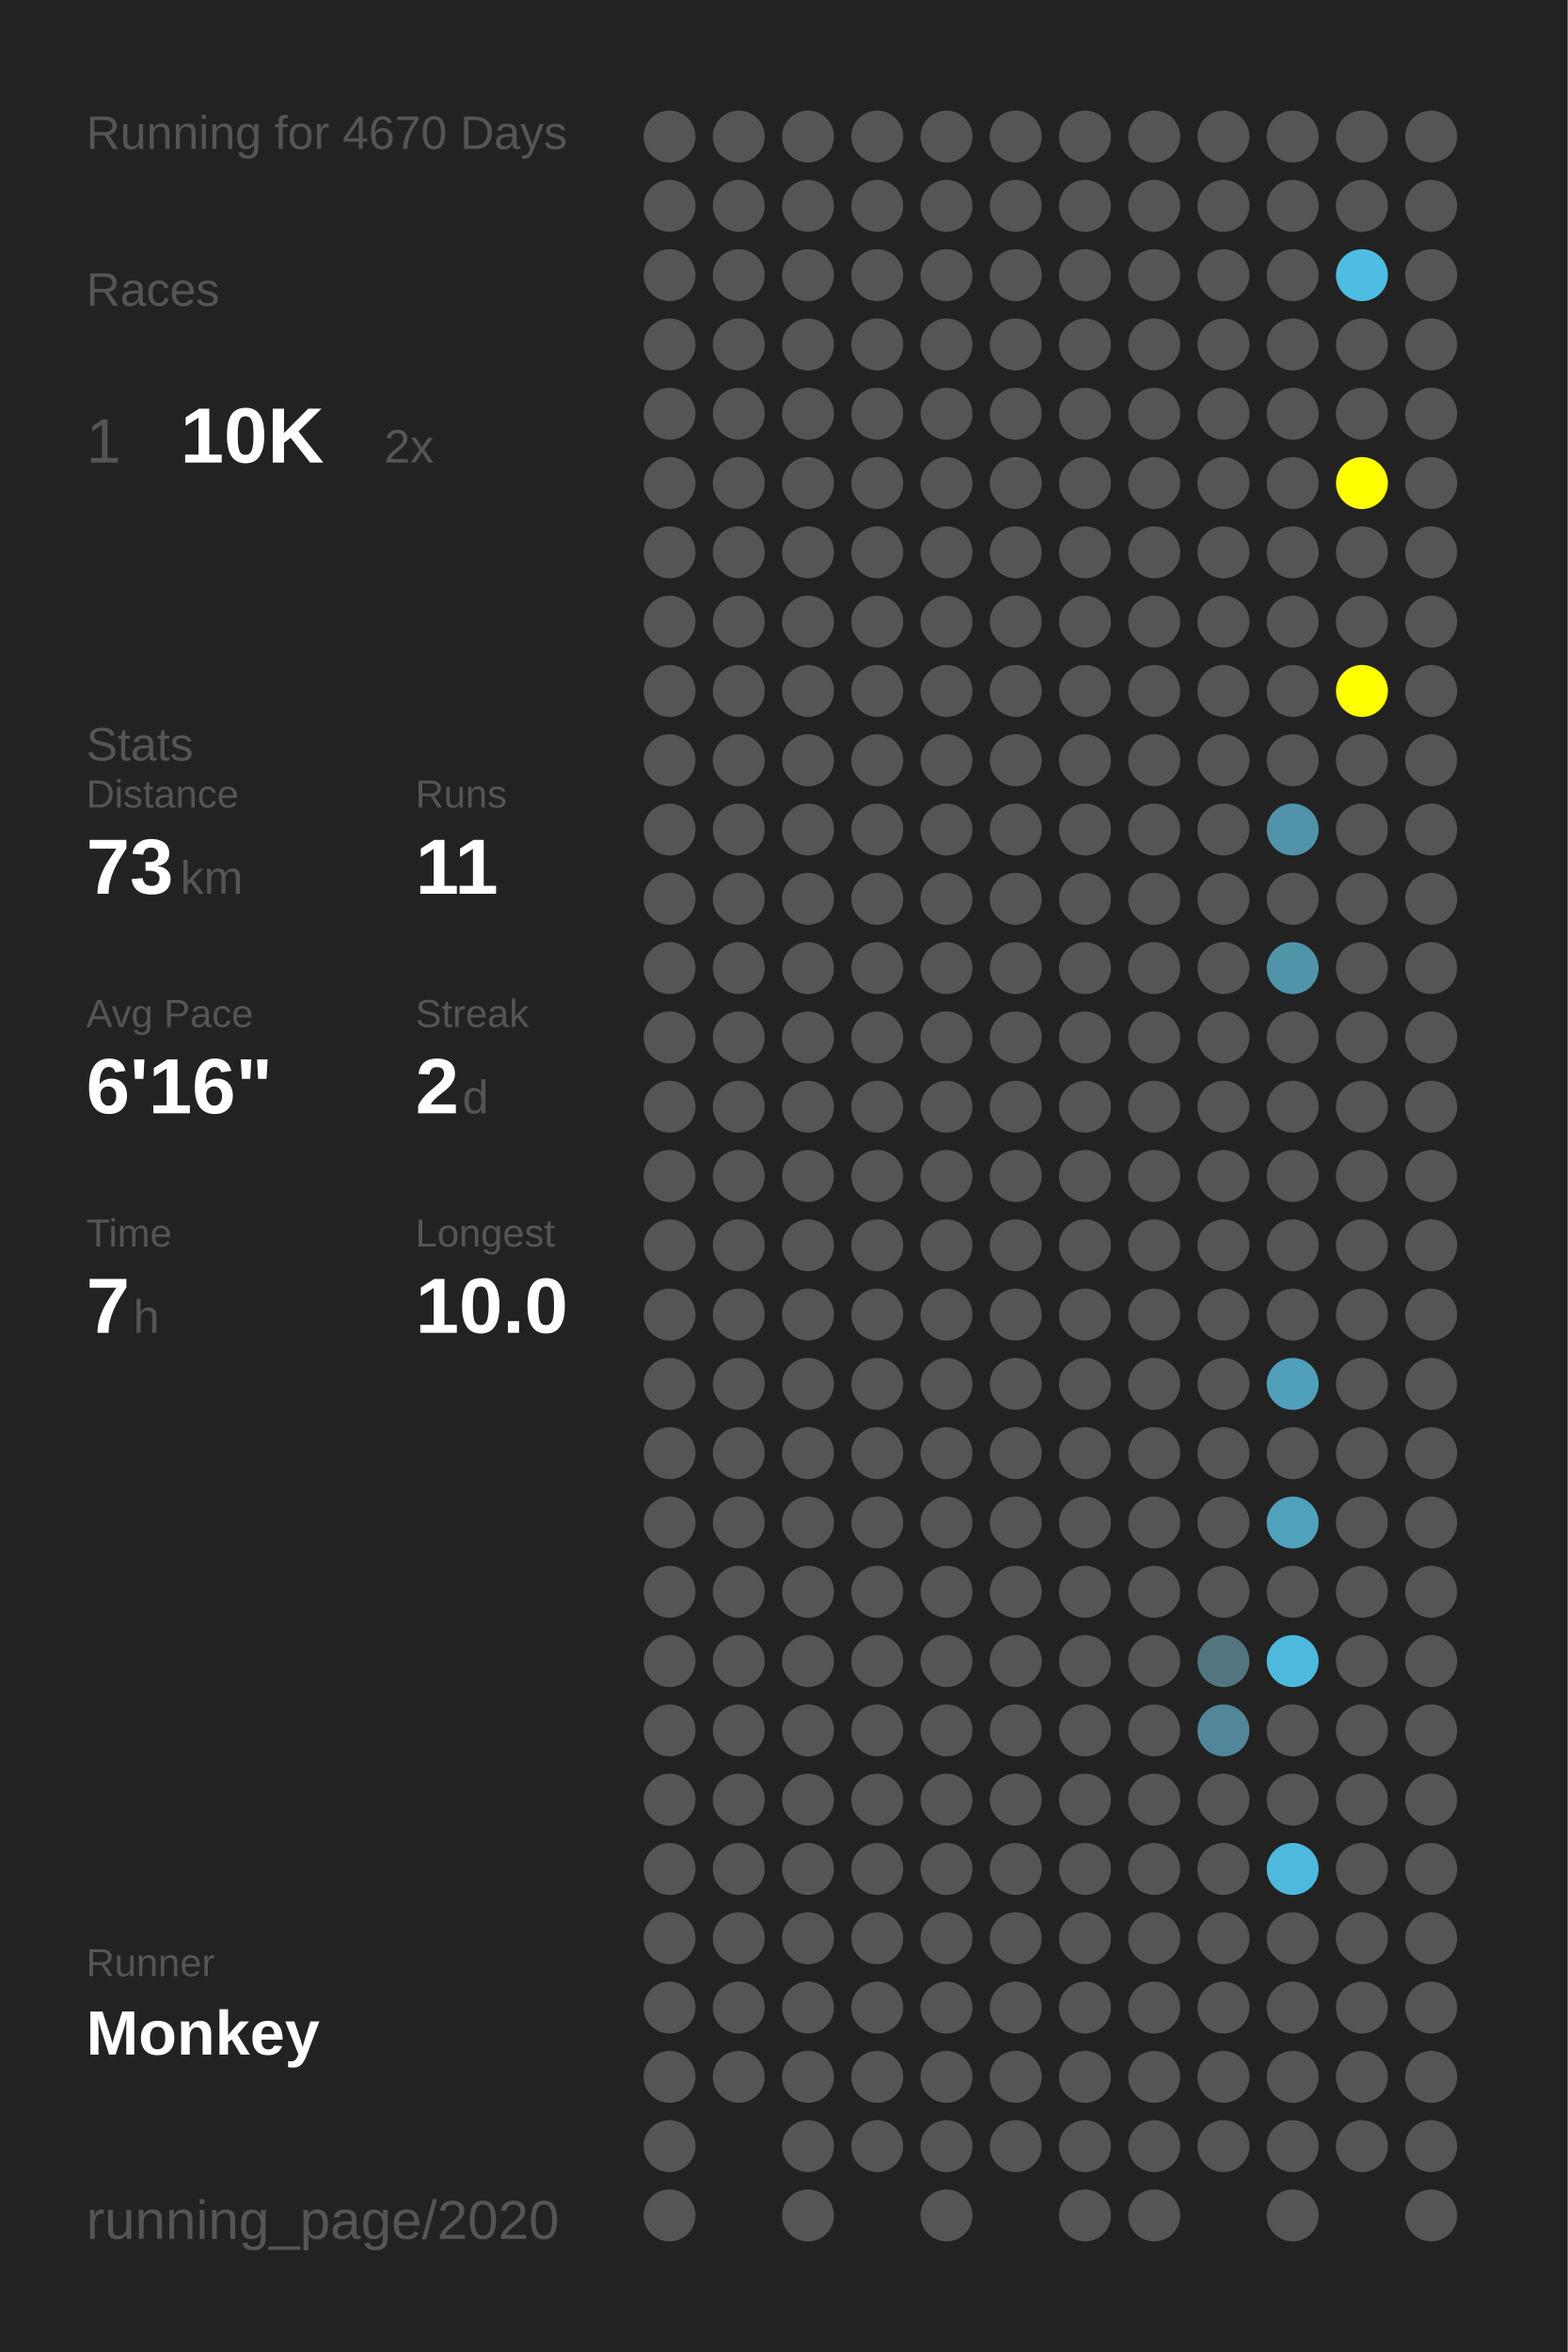
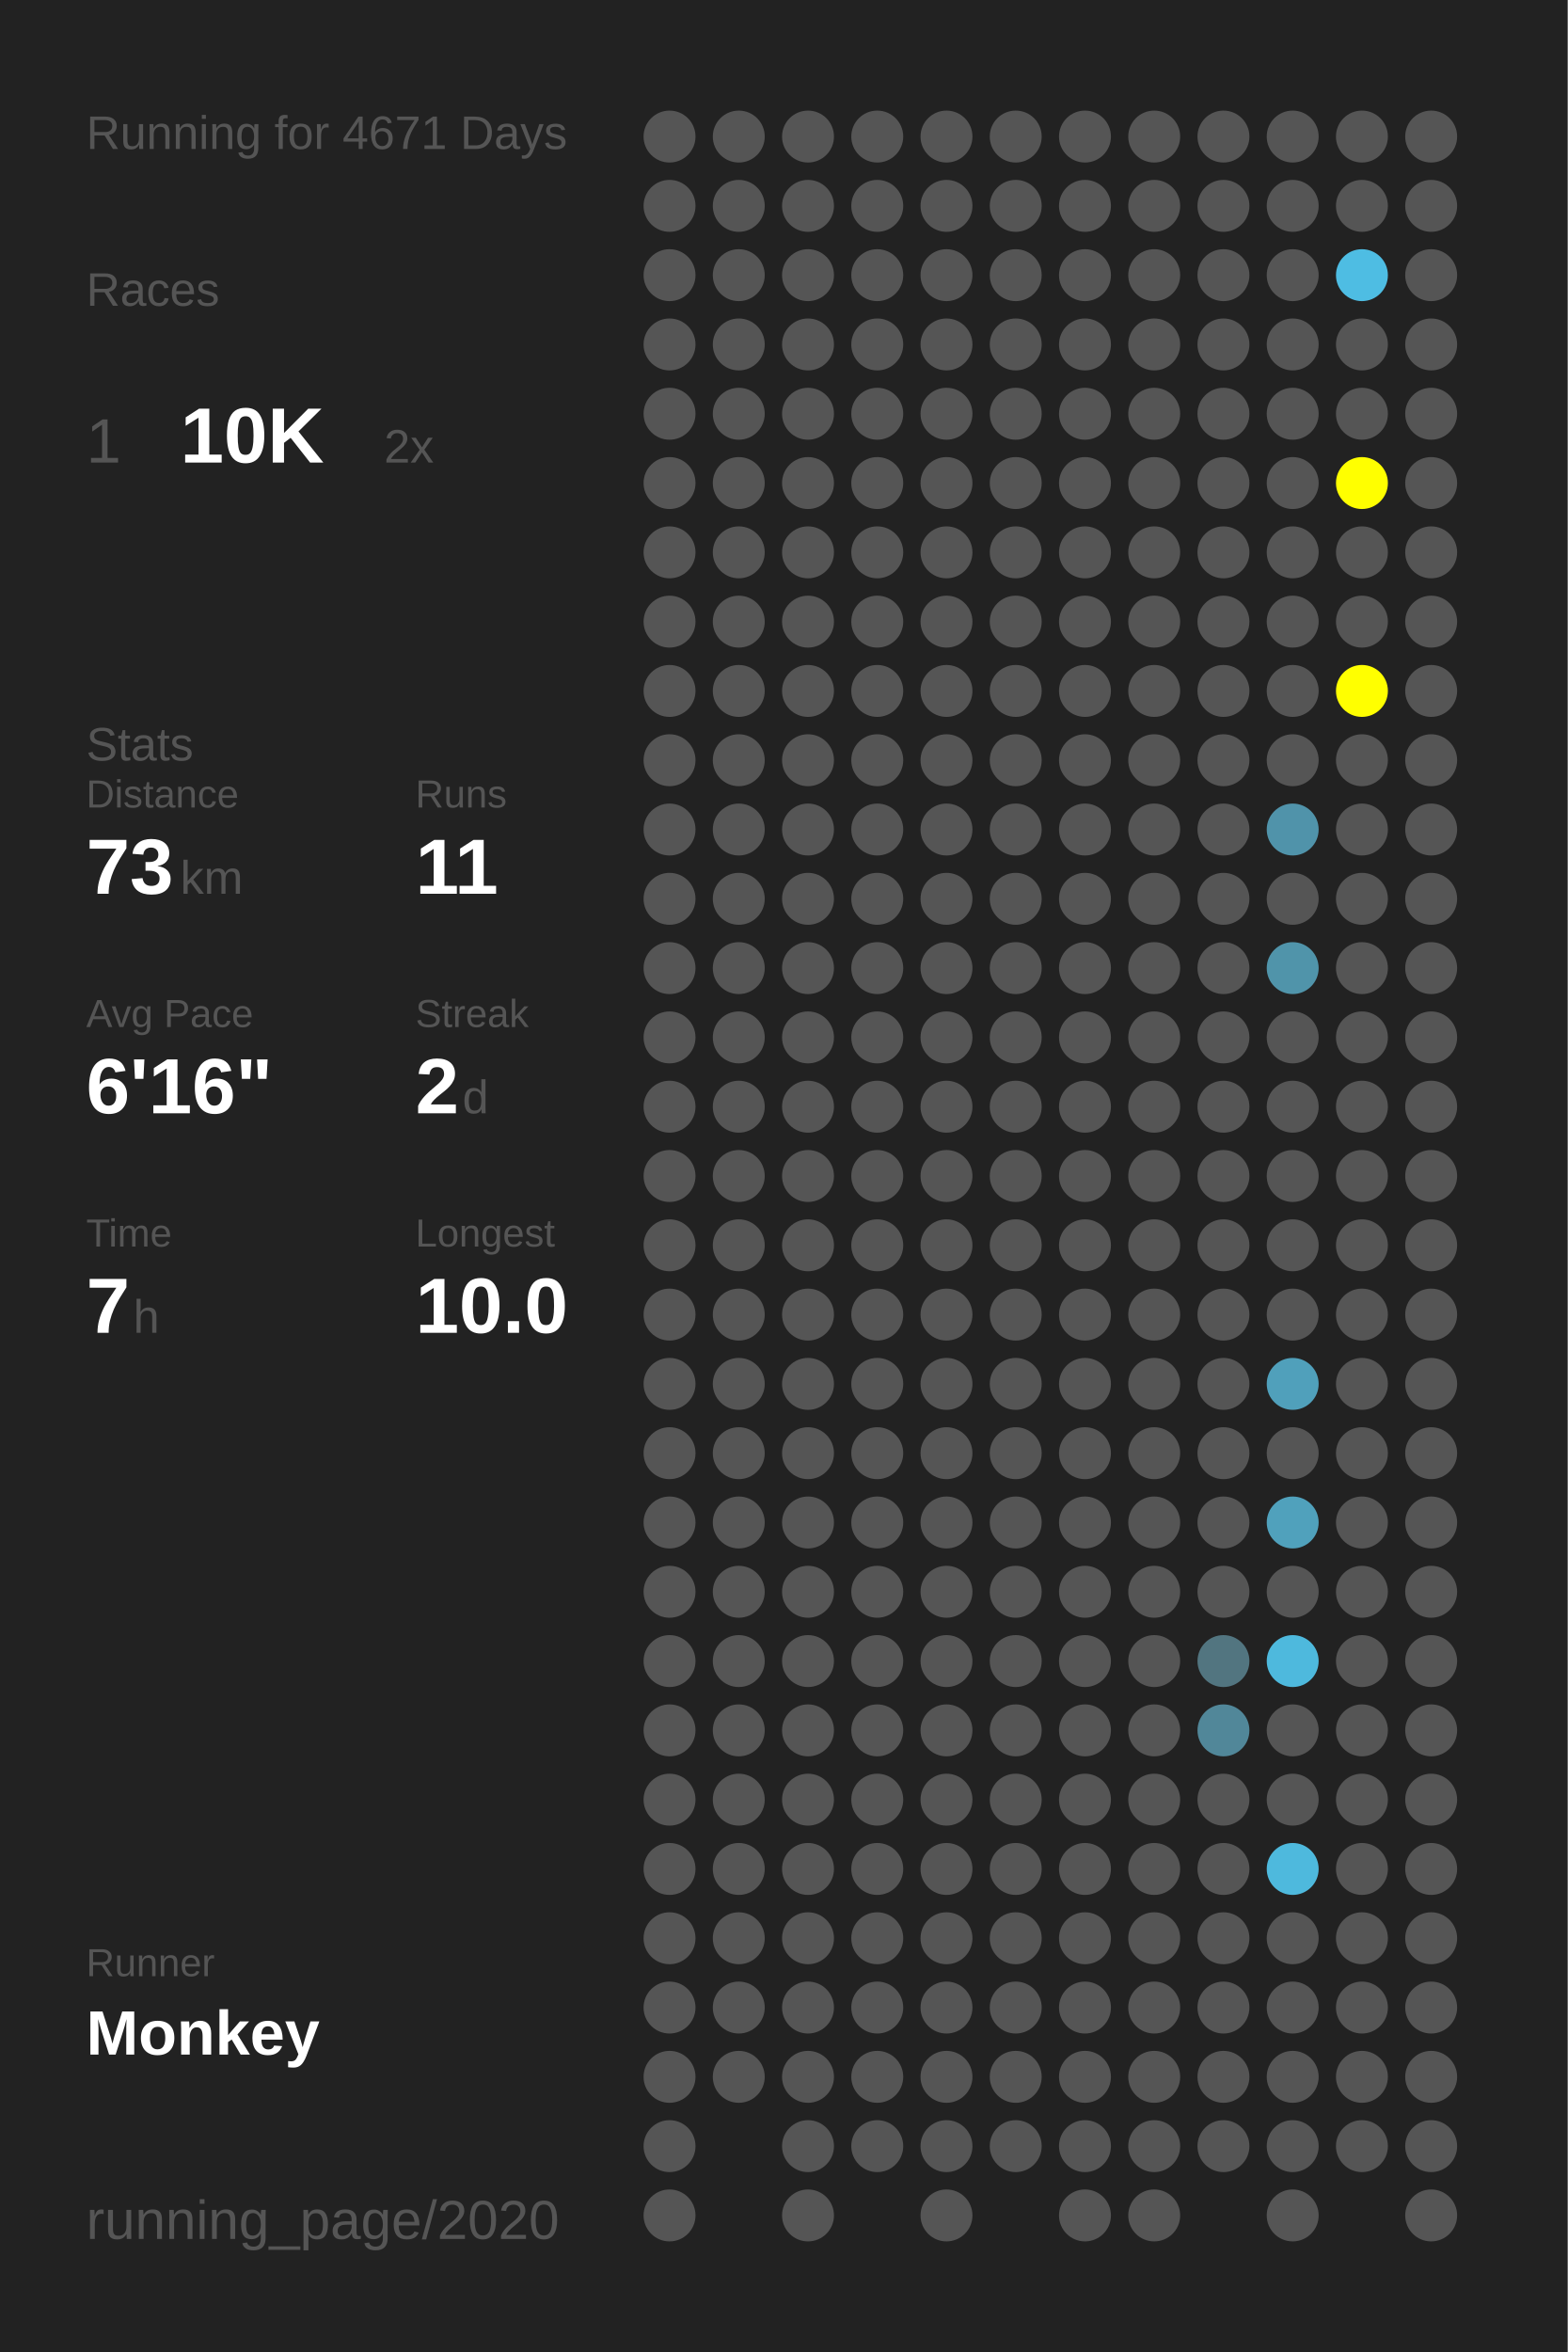
<svg xmlns="http://www.w3.org/2000/svg" baseProfile="full" height="300mm" version="1.1" viewBox="0,0,200,300" width="200mm">
  <defs />
  <rect fill="#222222" height="300" width="200" x="0" y="0" />
-   <text fill="#555555" style="font-size:6px; font-family:Arial;" x="11" y="19">Running for 4670 Days</text>
+   <text fill="#555555" style="font-size:6px; font-family:Arial;" x="11" y="19">Running for 4671 Days</text>
  <text fill="#555555" style="font-size:6px; font-family:Arial;" x="11" y="39">Races</text>
  <text fill="#555555" style="font-size:8px; font-family:Arial;" x="11" y="59">1</text>
  <text fill="#FFFFFF" style="font-size:10px; font-family:Arial; font-weight:bold;" x="23" y="59">10K</text>
  <text fill="#555555" style="font-size:6px; font-family:Arial;" x="49" y="59">2x</text>
  <text fill="#555555" style="font-size:6px; font-family:Arial;" x="11" y="97">Stats</text>
  <text fill="#555555" style="font-size:5px; font-family:Arial;" x="11" y="103">Distance</text>
  <text fill="#FFFFFF" style="font-size:10px; font-family:Arial; font-weight:bold;" x="11" y="114">73</text>
  <text fill="#555555" style="font-size:6px; font-family:Arial;" x="23" y="114">km</text>
  <text fill="#555555" style="font-size:5px; font-family:Arial;" x="53" y="103">Runs</text>
  <text fill="#FFFFFF" style="font-size:10px; font-family:Arial; font-weight:bold;" x="53" y="114">11</text>
  <text fill="#555555" style="font-size:5px; font-family:Arial;" x="11" y="131">Avg Pace</text>
  <text fill="#FFFFFF" style="font-size:10px; font-family:Arial; font-weight:bold;" x="11" y="142">6'16"</text>
  <text fill="#555555" style="font-size:5px; font-family:Arial;" x="53" y="131">Streak</text>
  <text fill="#FFFFFF" style="font-size:10px; font-family:Arial; font-weight:bold;" x="53" y="142">2</text>
  <text fill="#555555" style="font-size:6px; font-family:Arial;" x="59" y="142">d</text>
  <text fill="#555555" style="font-size:5px; font-family:Arial;" x="11" y="159">Time</text>
  <text fill="#FFFFFF" style="font-size:10px; font-family:Arial; font-weight:bold;" x="11" y="170">7</text>
  <text fill="#555555" style="font-size:6px; font-family:Arial;" x="17" y="170">h</text>
  <text fill="#555555" style="font-size:5px; font-family:Arial;" x="53" y="159">Longest</text>
  <text fill="#FFFFFF" style="font-size:10px; font-family:Arial; font-weight:bold;" x="53" y="170">10.0</text>
  <text fill="#555555" style="font-size:5px; font-family:Arial;" x="11" y="252.065">Runner</text>
  <text fill="#FFFFFF" style="font-size:8px; font-family:Arial; font-weight:bold;" x="11" y="262.065">Monkey</text>
  <text fill="#555555" style="font-size:7px; font-family:Arial;" x="11" y="285.581">running_page/2020</text>
  <circle cx="85.417" cy="17.419" fill="#555555" r="3.312" />
  <circle cx="85.417" cy="26.258" fill="#555555" r="3.312" />
  <circle cx="85.417" cy="35.097" fill="#555555" r="3.312" />
  <circle cx="85.417" cy="43.935" fill="#555555" r="3.312" />
  <circle cx="85.417" cy="52.774" fill="#555555" r="3.312" />
  <circle cx="85.417" cy="61.613" fill="#555555" r="3.312" />
  <circle cx="85.417" cy="70.452" fill="#555555" r="3.312" />
  <circle cx="85.417" cy="79.29" fill="#555555" r="3.312" />
  <circle cx="85.417" cy="88.129" fill="#555555" r="3.312" />
  <circle cx="85.417" cy="96.968" fill="#555555" r="3.312" />
  <circle cx="85.417" cy="105.806" fill="#555555" r="3.312" />
  <circle cx="85.417" cy="114.645" fill="#555555" r="3.312" />
  <circle cx="85.417" cy="123.484" fill="#555555" r="3.312" />
  <circle cx="85.417" cy="132.323" fill="#555555" r="3.312" />
  <circle cx="85.417" cy="141.161" fill="#555555" r="3.312" />
  <circle cx="85.417" cy="150" fill="#555555" r="3.312" />
  <circle cx="85.417" cy="158.839" fill="#555555" r="3.312" />
  <circle cx="85.417" cy="167.677" fill="#555555" r="3.312" />
  <circle cx="85.417" cy="176.516" fill="#555555" r="3.312" />
  <circle cx="85.417" cy="185.355" fill="#555555" r="3.312" />
  <circle cx="85.417" cy="194.194" fill="#555555" r="3.312" />
  <circle cx="85.417" cy="203.032" fill="#555555" r="3.312" />
  <circle cx="85.417" cy="211.871" fill="#555555" r="3.312" />
  <circle cx="85.417" cy="220.71" fill="#555555" r="3.312" />
  <circle cx="85.417" cy="229.548" fill="#555555" r="3.312" />
  <circle cx="85.417" cy="238.387" fill="#555555" r="3.312" />
  <circle cx="85.417" cy="247.226" fill="#555555" r="3.312" />
  <circle cx="85.417" cy="256.065" fill="#555555" r="3.312" />
  <circle cx="85.417" cy="264.903" fill="#555555" r="3.312" />
  <circle cx="85.417" cy="273.742" fill="#555555" r="3.312" />
  <circle cx="85.417" cy="282.581" fill="#555555" r="3.312" />
  <circle cx="94.25" cy="17.419" fill="#555555" r="3.312" />
  <circle cx="94.25" cy="26.258" fill="#555555" r="3.312" />
  <circle cx="94.25" cy="35.097" fill="#555555" r="3.312" />
  <circle cx="94.25" cy="43.935" fill="#555555" r="3.312" />
  <circle cx="94.25" cy="52.774" fill="#555555" r="3.312" />
  <circle cx="94.25" cy="61.613" fill="#555555" r="3.312" />
  <circle cx="94.25" cy="70.452" fill="#555555" r="3.312" />
  <circle cx="94.25" cy="79.29" fill="#555555" r="3.312" />
  <circle cx="94.25" cy="88.129" fill="#555555" r="3.312" />
  <circle cx="94.25" cy="96.968" fill="#555555" r="3.312" />
  <circle cx="94.25" cy="105.806" fill="#555555" r="3.312" />
  <circle cx="94.25" cy="114.645" fill="#555555" r="3.312" />
  <circle cx="94.25" cy="123.484" fill="#555555" r="3.312" />
  <circle cx="94.25" cy="132.323" fill="#555555" r="3.312" />
  <circle cx="94.25" cy="141.161" fill="#555555" r="3.312" />
  <circle cx="94.25" cy="150" fill="#555555" r="3.312" />
  <circle cx="94.25" cy="158.839" fill="#555555" r="3.312" />
  <circle cx="94.25" cy="167.677" fill="#555555" r="3.312" />
  <circle cx="94.25" cy="176.516" fill="#555555" r="3.312" />
  <circle cx="94.25" cy="185.355" fill="#555555" r="3.312" />
  <circle cx="94.25" cy="194.194" fill="#555555" r="3.312" />
  <circle cx="94.25" cy="203.032" fill="#555555" r="3.312" />
  <circle cx="94.25" cy="211.871" fill="#555555" r="3.312" />
  <circle cx="94.25" cy="220.71" fill="#555555" r="3.312" />
  <circle cx="94.25" cy="229.548" fill="#555555" r="3.312" />
  <circle cx="94.25" cy="238.387" fill="#555555" r="3.312" />
  <circle cx="94.25" cy="247.226" fill="#555555" r="3.312" />
  <circle cx="94.25" cy="256.065" fill="#555555" r="3.312" />
  <circle cx="94.25" cy="264.903" fill="#555555" r="3.312" />
  <circle cx="103.083" cy="17.419" fill="#555555" r="3.312" />
  <circle cx="103.083" cy="26.258" fill="#555555" r="3.312" />
  <circle cx="103.083" cy="35.097" fill="#555555" r="3.312" />
  <circle cx="103.083" cy="43.935" fill="#555555" r="3.312" />
  <circle cx="103.083" cy="52.774" fill="#555555" r="3.312" />
  <circle cx="103.083" cy="61.613" fill="#555555" r="3.312" />
  <circle cx="103.083" cy="70.452" fill="#555555" r="3.312" />
  <circle cx="103.083" cy="79.29" fill="#555555" r="3.312" />
  <circle cx="103.083" cy="88.129" fill="#555555" r="3.312" />
  <circle cx="103.083" cy="96.968" fill="#555555" r="3.312" />
  <circle cx="103.083" cy="105.806" fill="#555555" r="3.312" />
  <circle cx="103.083" cy="114.645" fill="#555555" r="3.312" />
  <circle cx="103.083" cy="123.484" fill="#555555" r="3.312" />
  <circle cx="103.083" cy="132.323" fill="#555555" r="3.312" />
  <circle cx="103.083" cy="141.161" fill="#555555" r="3.312" />
  <circle cx="103.083" cy="150" fill="#555555" r="3.312" />
  <circle cx="103.083" cy="158.839" fill="#555555" r="3.312" />
  <circle cx="103.083" cy="167.677" fill="#555555" r="3.312" />
  <circle cx="103.083" cy="176.516" fill="#555555" r="3.312" />
  <circle cx="103.083" cy="185.355" fill="#555555" r="3.312" />
  <circle cx="103.083" cy="194.194" fill="#555555" r="3.312" />
  <circle cx="103.083" cy="203.032" fill="#555555" r="3.312" />
  <circle cx="103.083" cy="211.871" fill="#555555" r="3.312" />
  <circle cx="103.083" cy="220.71" fill="#555555" r="3.312" />
  <circle cx="103.083" cy="229.548" fill="#555555" r="3.312" />
  <circle cx="103.083" cy="238.387" fill="#555555" r="3.312" />
  <circle cx="103.083" cy="247.226" fill="#555555" r="3.312" />
  <circle cx="103.083" cy="256.065" fill="#555555" r="3.312" />
  <circle cx="103.083" cy="264.903" fill="#555555" r="3.312" />
  <circle cx="103.083" cy="273.742" fill="#555555" r="3.312" />
  <circle cx="103.083" cy="282.581" fill="#555555" r="3.312" />
  <circle cx="111.917" cy="17.419" fill="#555555" r="3.312" />
  <circle cx="111.917" cy="26.258" fill="#555555" r="3.312" />
  <circle cx="111.917" cy="35.097" fill="#555555" r="3.312" />
  <circle cx="111.917" cy="43.935" fill="#555555" r="3.312" />
  <circle cx="111.917" cy="52.774" fill="#555555" r="3.312" />
  <circle cx="111.917" cy="61.613" fill="#555555" r="3.312" />
  <circle cx="111.917" cy="70.452" fill="#555555" r="3.312" />
  <circle cx="111.917" cy="79.29" fill="#555555" r="3.312" />
  <circle cx="111.917" cy="88.129" fill="#555555" r="3.312" />
  <circle cx="111.917" cy="96.968" fill="#555555" r="3.312" />
  <circle cx="111.917" cy="105.806" fill="#555555" r="3.312" />
  <circle cx="111.917" cy="114.645" fill="#555555" r="3.312" />
  <circle cx="111.917" cy="123.484" fill="#555555" r="3.312" />
  <circle cx="111.917" cy="132.323" fill="#555555" r="3.312" />
  <circle cx="111.917" cy="141.161" fill="#555555" r="3.312" />
  <circle cx="111.917" cy="150" fill="#555555" r="3.312" />
  <circle cx="111.917" cy="158.839" fill="#555555" r="3.312" />
  <circle cx="111.917" cy="167.677" fill="#555555" r="3.312" />
  <circle cx="111.917" cy="176.516" fill="#555555" r="3.312" />
  <circle cx="111.917" cy="185.355" fill="#555555" r="3.312" />
  <circle cx="111.917" cy="194.194" fill="#555555" r="3.312" />
  <circle cx="111.917" cy="203.032" fill="#555555" r="3.312" />
  <circle cx="111.917" cy="211.871" fill="#555555" r="3.312" />
  <circle cx="111.917" cy="220.71" fill="#555555" r="3.312" />
  <circle cx="111.917" cy="229.548" fill="#555555" r="3.312" />
  <circle cx="111.917" cy="238.387" fill="#555555" r="3.312" />
  <circle cx="111.917" cy="247.226" fill="#555555" r="3.312" />
  <circle cx="111.917" cy="256.065" fill="#555555" r="3.312" />
  <circle cx="111.917" cy="264.903" fill="#555555" r="3.312" />
  <circle cx="111.917" cy="273.742" fill="#555555" r="3.312" />
  <circle cx="120.75" cy="17.419" fill="#555555" r="3.312" />
  <circle cx="120.75" cy="26.258" fill="#555555" r="3.312" />
  <circle cx="120.75" cy="35.097" fill="#555555" r="3.312" />
  <circle cx="120.75" cy="43.935" fill="#555555" r="3.312" />
  <circle cx="120.75" cy="52.774" fill="#555555" r="3.312" />
  <circle cx="120.75" cy="61.613" fill="#555555" r="3.312" />
  <circle cx="120.75" cy="70.452" fill="#555555" r="3.312" />
  <circle cx="120.75" cy="79.29" fill="#555555" r="3.312" />
  <circle cx="120.75" cy="88.129" fill="#555555" r="3.312" />
  <circle cx="120.75" cy="96.968" fill="#555555" r="3.312" />
  <circle cx="120.75" cy="105.806" fill="#555555" r="3.312" />
  <circle cx="120.75" cy="114.645" fill="#555555" r="3.312" />
  <circle cx="120.75" cy="123.484" fill="#555555" r="3.312" />
  <circle cx="120.75" cy="132.323" fill="#555555" r="3.312" />
  <circle cx="120.75" cy="141.161" fill="#555555" r="3.312" />
  <circle cx="120.75" cy="150" fill="#555555" r="3.312" />
  <circle cx="120.75" cy="158.839" fill="#555555" r="3.312" />
  <circle cx="120.75" cy="167.677" fill="#555555" r="3.312" />
  <circle cx="120.75" cy="176.516" fill="#555555" r="3.312" />
  <circle cx="120.75" cy="185.355" fill="#555555" r="3.312" />
  <circle cx="120.75" cy="194.194" fill="#555555" r="3.312" />
  <circle cx="120.75" cy="203.032" fill="#555555" r="3.312" />
  <circle cx="120.75" cy="211.871" fill="#555555" r="3.312" />
  <circle cx="120.75" cy="220.71" fill="#555555" r="3.312" />
  <circle cx="120.75" cy="229.548" fill="#555555" r="3.312" />
  <circle cx="120.75" cy="238.387" fill="#555555" r="3.312" />
  <circle cx="120.75" cy="247.226" fill="#555555" r="3.312" />
  <circle cx="120.75" cy="256.065" fill="#555555" r="3.312" />
  <circle cx="120.75" cy="264.903" fill="#555555" r="3.312" />
  <circle cx="120.75" cy="273.742" fill="#555555" r="3.312" />
  <circle cx="120.75" cy="282.581" fill="#555555" r="3.312" />
  <circle cx="129.583" cy="17.419" fill="#555555" r="3.312" />
  <circle cx="129.583" cy="26.258" fill="#555555" r="3.312" />
  <circle cx="129.583" cy="35.097" fill="#555555" r="3.312" />
  <circle cx="129.583" cy="43.935" fill="#555555" r="3.312" />
  <circle cx="129.583" cy="52.774" fill="#555555" r="3.312" />
  <circle cx="129.583" cy="61.613" fill="#555555" r="3.312" />
  <circle cx="129.583" cy="70.452" fill="#555555" r="3.312" />
  <circle cx="129.583" cy="79.29" fill="#555555" r="3.312" />
  <circle cx="129.583" cy="88.129" fill="#555555" r="3.312" />
  <circle cx="129.583" cy="96.968" fill="#555555" r="3.312" />
  <circle cx="129.583" cy="105.806" fill="#555555" r="3.312" />
  <circle cx="129.583" cy="114.645" fill="#555555" r="3.312" />
  <circle cx="129.583" cy="123.484" fill="#555555" r="3.312" />
  <circle cx="129.583" cy="132.323" fill="#555555" r="3.312" />
  <circle cx="129.583" cy="141.161" fill="#555555" r="3.312" />
  <circle cx="129.583" cy="150" fill="#555555" r="3.312" />
  <circle cx="129.583" cy="158.839" fill="#555555" r="3.312" />
  <circle cx="129.583" cy="167.677" fill="#555555" r="3.312" />
  <circle cx="129.583" cy="176.516" fill="#555555" r="3.312" />
  <circle cx="129.583" cy="185.355" fill="#555555" r="3.312" />
  <circle cx="129.583" cy="194.194" fill="#555555" r="3.312" />
  <circle cx="129.583" cy="203.032" fill="#555555" r="3.312" />
  <circle cx="129.583" cy="211.871" fill="#555555" r="3.312" />
  <circle cx="129.583" cy="220.71" fill="#555555" r="3.312" />
  <circle cx="129.583" cy="229.548" fill="#555555" r="3.312" />
  <circle cx="129.583" cy="238.387" fill="#555555" r="3.312" />
  <circle cx="129.583" cy="247.226" fill="#555555" r="3.312" />
  <circle cx="129.583" cy="256.065" fill="#555555" r="3.312" />
  <circle cx="129.583" cy="264.903" fill="#555555" r="3.312" />
  <circle cx="129.583" cy="273.742" fill="#555555" r="3.312" />
  <circle cx="138.417" cy="17.419" fill="#555555" r="3.312" />
  <circle cx="138.417" cy="26.258" fill="#555555" r="3.312" />
  <circle cx="138.417" cy="35.097" fill="#555555" r="3.312" />
  <circle cx="138.417" cy="43.935" fill="#555555" r="3.312" />
  <circle cx="138.417" cy="52.774" fill="#555555" r="3.312" />
  <circle cx="138.417" cy="61.613" fill="#555555" r="3.312" />
  <circle cx="138.417" cy="70.452" fill="#555555" r="3.312" />
  <circle cx="138.417" cy="79.29" fill="#555555" r="3.312" />
  <circle cx="138.417" cy="88.129" fill="#555555" r="3.312" />
  <circle cx="138.417" cy="96.968" fill="#555555" r="3.312" />
  <circle cx="138.417" cy="105.806" fill="#555555" r="3.312" />
  <circle cx="138.417" cy="114.645" fill="#555555" r="3.312" />
  <circle cx="138.417" cy="123.484" fill="#555555" r="3.312" />
  <circle cx="138.417" cy="132.323" fill="#555555" r="3.312" />
  <circle cx="138.417" cy="141.161" fill="#555555" r="3.312" />
  <circle cx="138.417" cy="150" fill="#555555" r="3.312" />
  <circle cx="138.417" cy="158.839" fill="#555555" r="3.312" />
  <circle cx="138.417" cy="167.677" fill="#555555" r="3.312" />
  <circle cx="138.417" cy="176.516" fill="#555555" r="3.312" />
  <circle cx="138.417" cy="185.355" fill="#555555" r="3.312" />
  <circle cx="138.417" cy="194.194" fill="#555555" r="3.312" />
  <circle cx="138.417" cy="203.032" fill="#555555" r="3.312" />
  <circle cx="138.417" cy="211.871" fill="#555555" r="3.312" />
  <circle cx="138.417" cy="220.71" fill="#555555" r="3.312" />
  <circle cx="138.417" cy="229.548" fill="#555555" r="3.312" />
  <circle cx="138.417" cy="238.387" fill="#555555" r="3.312" />
  <circle cx="138.417" cy="247.226" fill="#555555" r="3.312" />
  <circle cx="138.417" cy="256.065" fill="#555555" r="3.312" />
  <circle cx="138.417" cy="264.903" fill="#555555" r="3.312" />
  <circle cx="138.417" cy="273.742" fill="#555555" r="3.312" />
  <circle cx="138.417" cy="282.581" fill="#555555" r="3.312" />
  <circle cx="147.25" cy="17.419" fill="#555555" r="3.312" />
  <circle cx="147.25" cy="26.258" fill="#555555" r="3.312" />
  <circle cx="147.25" cy="35.097" fill="#555555" r="3.312" />
  <circle cx="147.25" cy="43.935" fill="#555555" r="3.312" />
  <circle cx="147.25" cy="52.774" fill="#555555" r="3.312" />
  <circle cx="147.25" cy="61.613" fill="#555555" r="3.312" />
  <circle cx="147.25" cy="70.452" fill="#555555" r="3.312" />
  <circle cx="147.25" cy="79.29" fill="#555555" r="3.312" />
  <circle cx="147.25" cy="88.129" fill="#555555" r="3.312" />
  <circle cx="147.25" cy="96.968" fill="#555555" r="3.312" />
  <circle cx="147.25" cy="105.806" fill="#555555" r="3.312" />
  <circle cx="147.25" cy="114.645" fill="#555555" r="3.312" />
  <circle cx="147.25" cy="123.484" fill="#555555" r="3.312" />
  <circle cx="147.25" cy="132.323" fill="#555555" r="3.312" />
  <circle cx="147.25" cy="141.161" fill="#555555" r="3.312" />
  <circle cx="147.25" cy="150" fill="#555555" r="3.312" />
  <circle cx="147.25" cy="158.839" fill="#555555" r="3.312" />
  <circle cx="147.25" cy="167.677" fill="#555555" r="3.312" />
  <circle cx="147.25" cy="176.516" fill="#555555" r="3.312" />
  <circle cx="147.25" cy="185.355" fill="#555555" r="3.312" />
  <circle cx="147.25" cy="194.194" fill="#555555" r="3.312" />
  <circle cx="147.25" cy="203.032" fill="#555555" r="3.312" />
  <circle cx="147.25" cy="211.871" fill="#555555" r="3.312" />
  <circle cx="147.25" cy="220.71" fill="#555555" r="3.312" />
  <circle cx="147.25" cy="229.548" fill="#555555" r="3.312" />
  <circle cx="147.25" cy="238.387" fill="#555555" r="3.312" />
  <circle cx="147.25" cy="247.226" fill="#555555" r="3.312" />
  <circle cx="147.25" cy="256.065" fill="#555555" r="3.312" />
  <circle cx="147.25" cy="264.903" fill="#555555" r="3.312" />
  <circle cx="147.25" cy="273.742" fill="#555555" r="3.312" />
  <circle cx="147.25" cy="282.581" fill="#555555" r="3.312" />
  <circle cx="156.083" cy="17.419" fill="#555555" r="3.312" />
  <circle cx="156.083" cy="26.258" fill="#555555" r="3.312" />
  <circle cx="156.083" cy="35.097" fill="#555555" r="3.312" />
  <circle cx="156.083" cy="43.935" fill="#555555" r="3.312" />
  <circle cx="156.083" cy="52.774" fill="#555555" r="3.312" />
  <circle cx="156.083" cy="61.613" fill="#555555" r="3.312" />
  <circle cx="156.083" cy="70.452" fill="#555555" r="3.312" />
  <circle cx="156.083" cy="79.29" fill="#555555" r="3.312" />
  <circle cx="156.083" cy="88.129" fill="#555555" r="3.312" />
  <circle cx="156.083" cy="96.968" fill="#555555" r="3.312" />
  <circle cx="156.083" cy="105.806" fill="#555555" r="3.312" />
  <circle cx="156.083" cy="114.645" fill="#555555" r="3.312" />
  <circle cx="156.083" cy="123.484" fill="#555555" r="3.312" />
  <circle cx="156.083" cy="132.323" fill="#555555" r="3.312" />
  <circle cx="156.083" cy="141.161" fill="#555555" r="3.312" />
  <circle cx="156.083" cy="150" fill="#555555" r="3.312" />
  <circle cx="156.083" cy="158.839" fill="#555555" r="3.312" />
  <circle cx="156.083" cy="167.677" fill="#555555" r="3.312" />
  <circle cx="156.083" cy="176.516" fill="#555555" r="3.312" />
  <circle cx="156.083" cy="185.355" fill="#555555" r="3.312" />
  <circle cx="156.083" cy="194.194" fill="#555555" r="3.312" />
  <circle cx="156.083" cy="203.032" fill="#555555" r="3.312" />
  <circle cx="156.083" cy="211.871" fill="#527580" r="3.312" />
  <circle cx="156.083" cy="220.71" fill="#518799" r="3.312" />
  <circle cx="156.083" cy="229.548" fill="#555555" r="3.312" />
  <circle cx="156.083" cy="238.387" fill="#555555" r="3.312" />
  <circle cx="156.083" cy="247.226" fill="#555555" r="3.312" />
  <circle cx="156.083" cy="256.065" fill="#555555" r="3.312" />
  <circle cx="156.083" cy="264.903" fill="#555555" r="3.312" />
  <circle cx="156.083" cy="273.742" fill="#555555" r="3.312" />
  <circle cx="164.917" cy="17.419" fill="#555555" r="3.312" />
  <circle cx="164.917" cy="26.258" fill="#555555" r="3.312" />
  <circle cx="164.917" cy="35.097" fill="#555555" r="3.312" />
  <circle cx="164.917" cy="43.935" fill="#555555" r="3.312" />
  <circle cx="164.917" cy="52.774" fill="#555555" r="3.312" />
  <circle cx="164.917" cy="61.613" fill="#555555" r="3.312" />
  <circle cx="164.917" cy="70.452" fill="#555555" r="3.312" />
  <circle cx="164.917" cy="79.29" fill="#555555" r="3.312" />
  <circle cx="164.917" cy="88.129" fill="#555555" r="3.312" />
  <circle cx="164.917" cy="96.968" fill="#555555" r="3.312" />
  <circle cx="164.917" cy="105.806" fill="#5093aa" r="3.312" />
  <circle cx="164.917" cy="114.645" fill="#555555" r="3.312" />
  <circle cx="164.917" cy="123.484" fill="#5094aa" r="3.312" />
  <circle cx="164.917" cy="132.323" fill="#555555" r="3.312" />
  <circle cx="164.917" cy="141.161" fill="#555555" r="3.312" />
  <circle cx="164.917" cy="150" fill="#555555" r="3.312" />
  <circle cx="164.917" cy="158.839" fill="#555555" r="3.312" />
  <circle cx="164.917" cy="167.677" fill="#555555" r="3.312" />
  <circle cx="164.917" cy="176.516" fill="#50a0bb" r="3.312" />
  <circle cx="164.917" cy="185.355" fill="#555555" r="3.312" />
  <circle cx="164.917" cy="194.194" fill="#50a1bc" r="3.312" />
  <circle cx="164.917" cy="203.032" fill="#555555" r="3.312" />
  <circle cx="164.917" cy="211.871" fill="#4eb9dd" r="3.312" />
  <circle cx="164.917" cy="220.71" fill="#555555" r="3.312" />
  <circle cx="164.917" cy="229.548" fill="#555555" r="3.312" />
  <circle cx="164.917" cy="238.387" fill="#4eb9dd" r="3.312" />
  <circle cx="164.917" cy="247.226" fill="#555555" r="3.312" />
  <circle cx="164.917" cy="256.065" fill="#555555" r="3.312" />
  <circle cx="164.917" cy="264.903" fill="#555555" r="3.312" />
  <circle cx="164.917" cy="273.742" fill="#555555" r="3.312" />
  <circle cx="164.917" cy="282.581" fill="#555555" r="3.312" />
  <circle cx="173.75" cy="17.419" fill="#555555" r="3.312" />
  <circle cx="173.75" cy="26.258" fill="#555555" r="3.312" />
  <circle cx="173.75" cy="35.097" fill="#4ebde3" r="3.312" />
  <circle cx="173.75" cy="43.935" fill="#555555" r="3.312" />
  <circle cx="173.75" cy="52.774" fill="#555555" r="3.312" />
  <circle cx="173.75" cy="61.613" fill="#FFFF00" r="3.312" />
  <circle cx="173.75" cy="70.452" fill="#555555" r="3.312" />
  <circle cx="173.75" cy="79.29" fill="#555555" r="3.312" />
  <circle cx="173.75" cy="88.129" fill="#FFFF00" r="3.312" />
  <circle cx="173.75" cy="96.968" fill="#555555" r="3.312" />
  <circle cx="173.75" cy="105.806" fill="#555555" r="3.312" />
  <circle cx="173.75" cy="114.645" fill="#555555" r="3.312" />
  <circle cx="173.75" cy="123.484" fill="#555555" r="3.312" />
  <circle cx="173.75" cy="132.323" fill="#555555" r="3.312" />
  <circle cx="173.75" cy="141.161" fill="#555555" r="3.312" />
  <circle cx="173.75" cy="150" fill="#555555" r="3.312" />
  <circle cx="173.75" cy="158.839" fill="#555555" r="3.312" />
  <circle cx="173.75" cy="167.677" fill="#555555" r="3.312" />
  <circle cx="173.75" cy="176.516" fill="#555555" r="3.312" />
  <circle cx="173.75" cy="185.355" fill="#555555" r="3.312" />
  <circle cx="173.75" cy="194.194" fill="#555555" r="3.312" />
  <circle cx="173.75" cy="203.032" fill="#555555" r="3.312" />
  <circle cx="173.75" cy="211.871" fill="#555555" r="3.312" />
  <circle cx="173.75" cy="220.71" fill="#555555" r="3.312" />
  <circle cx="173.75" cy="229.548" fill="#555555" r="3.312" />
  <circle cx="173.75" cy="238.387" fill="#555555" r="3.312" />
  <circle cx="173.75" cy="247.226" fill="#555555" r="3.312" />
  <circle cx="173.75" cy="256.065" fill="#555555" r="3.312" />
  <circle cx="173.75" cy="264.903" fill="#555555" r="3.312" />
  <circle cx="173.75" cy="273.742" fill="#555555" r="3.312" />
  <circle cx="182.583" cy="17.419" fill="#555555" r="3.312" />
  <circle cx="182.583" cy="26.258" fill="#555555" r="3.312" />
  <circle cx="182.583" cy="35.097" fill="#555555" r="3.312" />
  <circle cx="182.583" cy="43.935" fill="#555555" r="3.312" />
  <circle cx="182.583" cy="52.774" fill="#555555" r="3.312" />
  <circle cx="182.583" cy="61.613" fill="#555555" r="3.312" />
  <circle cx="182.583" cy="70.452" fill="#555555" r="3.312" />
  <circle cx="182.583" cy="79.29" fill="#555555" r="3.312" />
  <circle cx="182.583" cy="88.129" fill="#555555" r="3.312" />
  <circle cx="182.583" cy="96.968" fill="#555555" r="3.312" />
  <circle cx="182.583" cy="105.806" fill="#555555" r="3.312" />
  <circle cx="182.583" cy="114.645" fill="#555555" r="3.312" />
  <circle cx="182.583" cy="123.484" fill="#555555" r="3.312" />
  <circle cx="182.583" cy="132.323" fill="#555555" r="3.312" />
  <circle cx="182.583" cy="141.161" fill="#555555" r="3.312" />
  <circle cx="182.583" cy="150" fill="#555555" r="3.312" />
  <circle cx="182.583" cy="158.839" fill="#555555" r="3.312" />
  <circle cx="182.583" cy="167.677" fill="#555555" r="3.312" />
  <circle cx="182.583" cy="176.516" fill="#555555" r="3.312" />
  <circle cx="182.583" cy="185.355" fill="#555555" r="3.312" />
  <circle cx="182.583" cy="194.194" fill="#555555" r="3.312" />
  <circle cx="182.583" cy="203.032" fill="#555555" r="3.312" />
  <circle cx="182.583" cy="211.871" fill="#555555" r="3.312" />
  <circle cx="182.583" cy="220.71" fill="#555555" r="3.312" />
  <circle cx="182.583" cy="229.548" fill="#555555" r="3.312" />
  <circle cx="182.583" cy="238.387" fill="#555555" r="3.312" />
  <circle cx="182.583" cy="247.226" fill="#555555" r="3.312" />
  <circle cx="182.583" cy="256.065" fill="#555555" r="3.312" />
  <circle cx="182.583" cy="264.903" fill="#555555" r="3.312" />
  <circle cx="182.583" cy="273.742" fill="#555555" r="3.312" />
  <circle cx="182.583" cy="282.581" fill="#555555" r="3.312" />
</svg>
